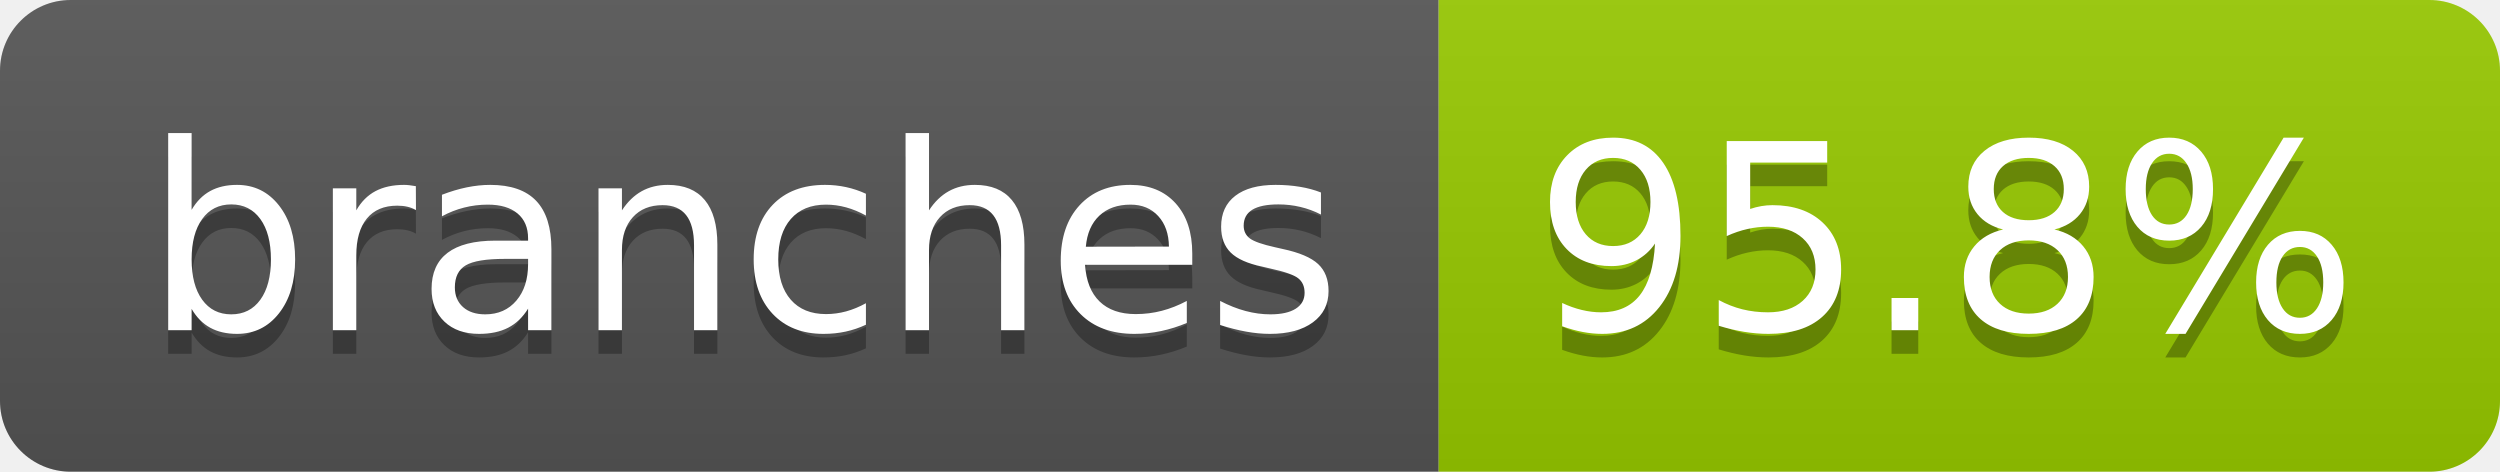
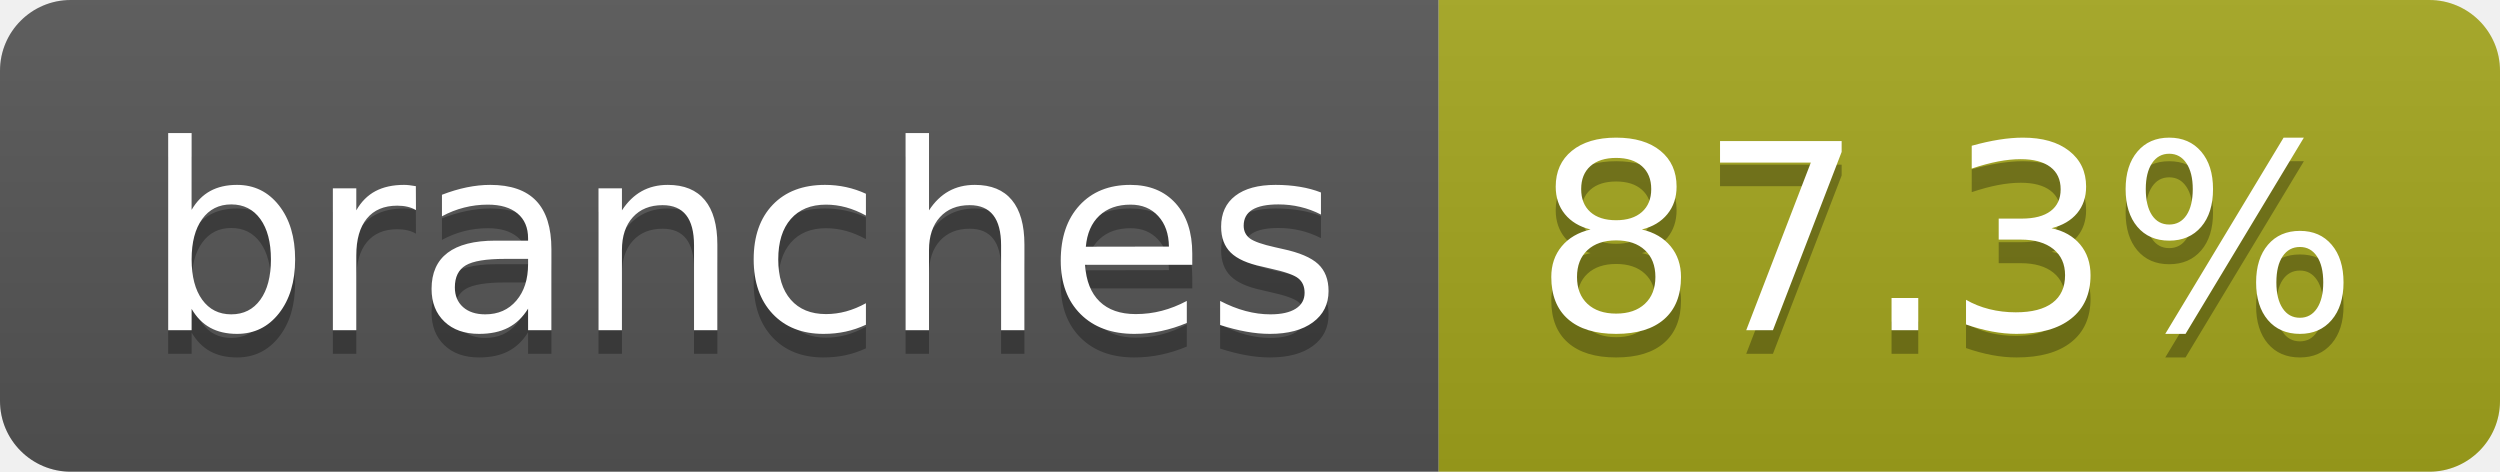
- <svg xmlns="http://www.w3.org/2000/svg" width="106" height="20" role="img" aria-label="branches: 95.8%">
+ <svg xmlns="http://www.w3.org/2000/svg" width="106" height="20" role="img" aria-label="branches: 87.3%">
  <linearGradient id="s" x2="0" y2="100%">
    <stop offset="0" stop-color="#bbb" stop-opacity=".1" />
    <stop offset="1" stop-opacity=".1" />
  </linearGradient>
  <clipPath id="r">
    <rect width="106" height="20" rx="3" fill="#fff" />
  </clipPath>
  <g clip-path="url(#r)">
    <rect width="61" height="20" fill="#555" />
-     <rect x="61" width="45" height="20" fill="#97ca00" />
+     <rect x="61" width="45" height="20" fill="#a4a61d" />
    <rect width="106" height="20" fill="url(#s)" />
  </g>
  <g fill="#fff" text-anchor="middle" font-family="Verdana,Geneva,DejaVu Sans,sans-serif" text-rendering="geometricPrecision" font-size="110">
    <text aria-hidden="true" x="315" y="150" fill="#010101" fill-opacity=".3" transform="scale(.1)" textLength="507">branches</text>
    <text x="315" y="140" transform="scale(.1)" fill="#fff" textLength="507">branches</text>
-     <text aria-hidden="true" x="825" y="150" fill="#010101" fill-opacity=".3" transform="scale(.1)" textLength="350">95.8%</text>
-     <text x="825" y="140" transform="scale(.1)" fill="#fff" textLength="350">95.8%</text>
+     <text aria-hidden="true" x="825" y="150" fill="#010101" fill-opacity=".3" transform="scale(.1)" textLength="350">87.3%</text>
+     <text x="825" y="140" transform="scale(.1)" fill="#fff" textLength="350">87.3%</text>
  </g>
</svg>
